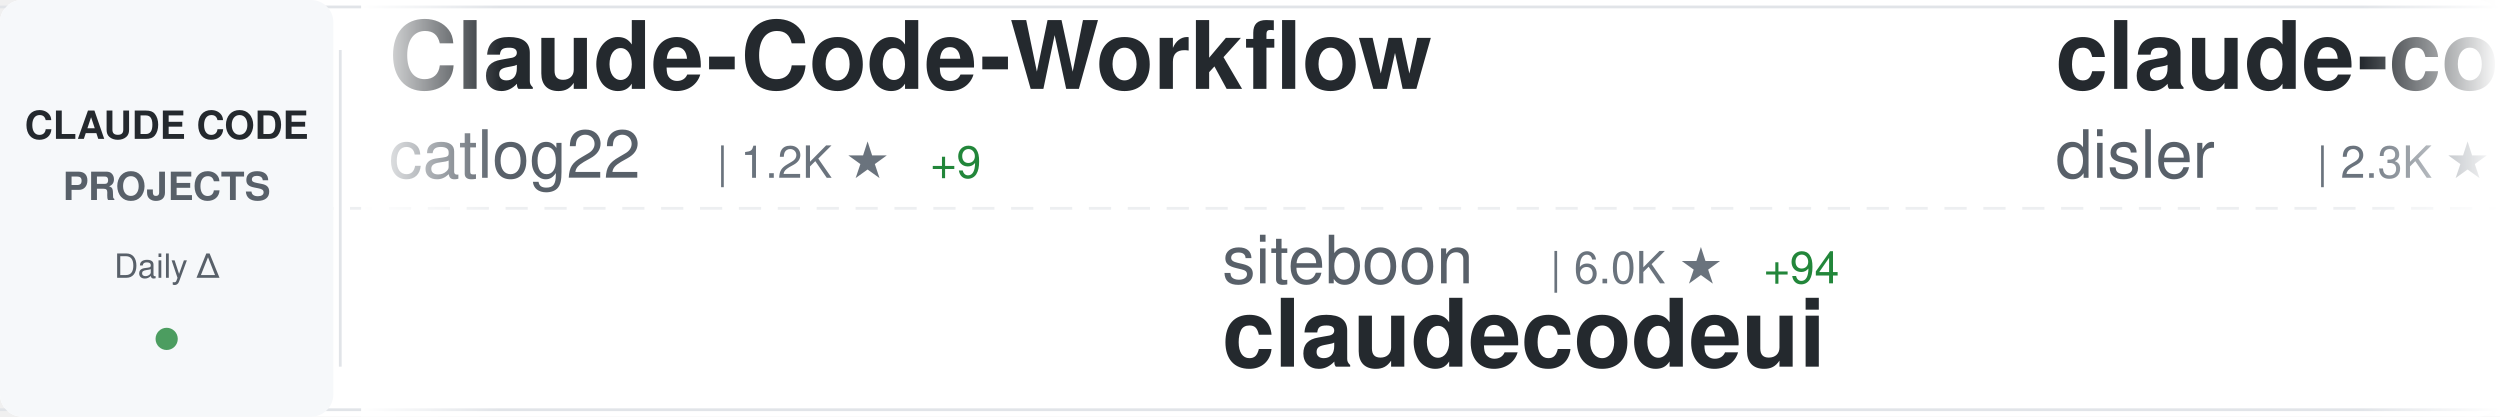
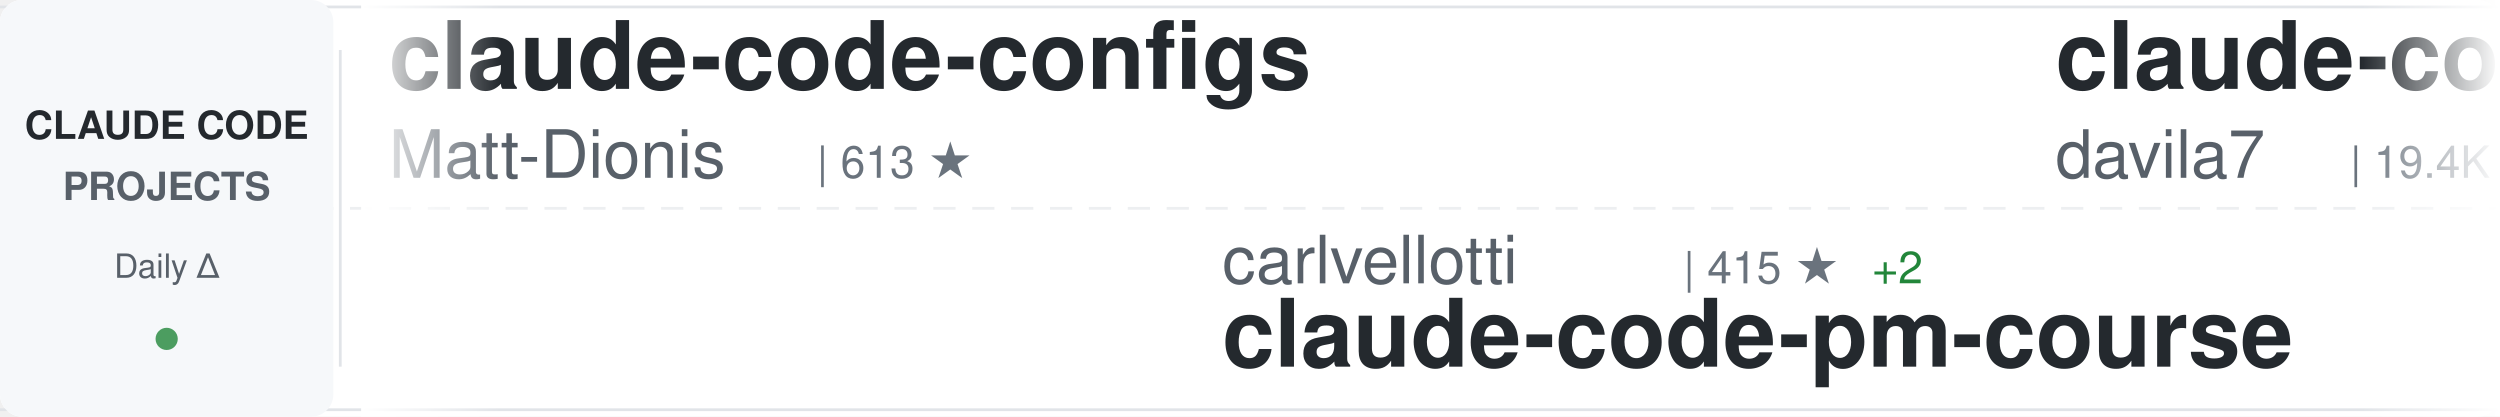
<svg xmlns="http://www.w3.org/2000/svg" width="900" height="150">
  <defs>
    <linearGradient id="awesomeLeftFade" x1="0%" y1="0%" x2="100%" y2="0%">
      <stop offset="0%" style="stop-color:#ffffff;stop-opacity:1" />
      <stop offset="100%" style="stop-color:#ffffff;stop-opacity:0" />
    </linearGradient>
    <linearGradient id="awesomeRightFade" x1="0%" y1="0%" x2="100%" y2="0%">
      <stop offset="0%" style="stop-color:#ffffff;stop-opacity:0" />
      <stop offset="100%" style="stop-color:#ffffff;stop-opacity:1" />
    </linearGradient>
  </defs>
  <rect width="900" height="150" fill="#ffffff" rx="8" />
  <rect x="0" y="2" width="900" height="1" fill="#e1e4e8" />
  <rect x="0" y="147" width="900" height="1" fill="#e1e4e8" />
  <line x1="0" y1="75" x2="900" y2="75" stroke="#e1e4e8" stroke-width="1" stroke-dasharray="8 6" opacity="0.6" />
  <rect x="0" y="0" width="120" height="150" fill="#f6f8fa" rx="8" />
  <text x="60" y="50" font-family="-apple-system, BlinkMacSystemFont, 'Segoe UI', Helvetica, Arial, sans-serif" font-size="14" font-weight="600" fill="#24292e" text-anchor="middle">CLAUDE CODE</text>
  <text x="60" y="72" font-family="-apple-system, BlinkMacSystemFont, 'Segoe UI', Helvetica, Arial, sans-serif" font-size="14" font-weight="600" fill="#586069" text-anchor="middle">PROJECTS</text>
  <text x="60" y="100" font-family="-apple-system, BlinkMacSystemFont, 'Segoe UI', Helvetica, Arial, sans-serif" font-size="12" font-weight="500" fill="#586069" text-anchor="middle">Daily Δ</text>
  <circle cx="60" cy="122" r="4" fill="#22863a" opacity="0.8" />
  <rect x="122" y="18" width="1" height="114" fill="#e1e4e8" />
  <clipPath id="awesomeTickerClip">
    <rect x="130" y="0" width="770" height="150" />
  </clipPath>
  <g clip-path="url(#awesomeTickerClip)">
    <g id="awesomeTickerItems">
      <animateTransform attributeName="transform" attributeType="XML" type="translate" from="0 0" to="-3000 0" dur="54s" repeatCount="indefinite" />
      <g transform="translate(0, 0)">
-         <text x="140" y="32" font-family="-apple-system, BlinkMacSystemFont, 'Segoe UI', Helvetica, Arial, sans-serif" font-size="34" font-weight="600" fill="#24292e">Claude-Code-Workflow</text>
-         <text x="140" y="64" font-family="-apple-system, BlinkMacSystemFont, 'Segoe UI', Helvetica, Arial, sans-serif" font-size="24" font-weight="400" fill="#586069">catlog22</text>
-         <text x="258" y="64" font-family="-apple-system, BlinkMacSystemFont, 'Segoe UI', Helvetica, Arial, sans-serif" font-size="16" font-weight="500" fill="#6a737d">| 1.2K ★</text>
-         <text x="335" y="64" font-family="-apple-system, BlinkMacSystemFont, 'Segoe UI', Helvetica, Arial, sans-serif" font-size="16" font-weight="500" fill="#22863a"> +9</text>
+         <text x="140" y="32" font-family="-apple-system, BlinkMacSystemFont, 'Segoe UI', Helvetica, Arial, sans-serif" font-size="34" font-weight="600" fill="#24292e">claude-code-configs</text>
+         <text x="140" y="64" font-family="-apple-system, BlinkMacSystemFont, 'Segoe UI', Helvetica, Arial, sans-serif" font-size="24" font-weight="400" fill="#586069">Matt-Dionis</text>
+         <text x="294" y="64" font-family="-apple-system, BlinkMacSystemFont, 'Segoe UI', Helvetica, Arial, sans-serif" font-size="16" font-weight="500" fill="#6a737d">| 613 ★</text>
      </g>
      <g transform="translate(300, 0)">
-         <text x="140" y="102" font-family="-apple-system, BlinkMacSystemFont, 'Segoe UI', Helvetica, Arial, sans-serif" font-size="24" font-weight="400" fill="#586069">siteboon</text>
-         <text x="258" y="102" font-family="-apple-system, BlinkMacSystemFont, 'Segoe UI', Helvetica, Arial, sans-serif" font-size="16" font-weight="500" fill="#6a737d">| 6.0K ★</text>
-         <text x="335" y="102" font-family="-apple-system, BlinkMacSystemFont, 'Segoe UI', Helvetica, Arial, sans-serif" font-size="16" font-weight="500" fill="#22863a"> +94</text>
-         <text x="140" y="132" font-family="-apple-system, BlinkMacSystemFont, 'Segoe UI', Helvetica, Arial, sans-serif" font-size="34" font-weight="600" fill="#24292e">claudecodeui</text>
+         <text x="140" y="102" font-family="-apple-system, BlinkMacSystemFont, 'Segoe UI', Helvetica, Arial, sans-serif" font-size="24" font-weight="400" fill="#586069">carlvellotti</text>
+         <text x="306" y="102" font-family="-apple-system, BlinkMacSystemFont, 'Segoe UI', Helvetica, Arial, sans-serif" font-size="16" font-weight="500" fill="#6a737d">| 415 ★</text>
+         <text x="374" y="102" font-family="-apple-system, BlinkMacSystemFont, 'Segoe UI', Helvetica, Arial, sans-serif" font-size="16" font-weight="500" fill="#22863a"> +2</text>
+         <text x="140" y="132" font-family="-apple-system, BlinkMacSystemFont, 'Segoe UI', Helvetica, Arial, sans-serif" font-size="34" font-weight="600" fill="#24292e">claude-code-pm-course</text>
      </g>
      <g transform="translate(600, 0)">
-         <text x="140" y="32" font-family="-apple-system, BlinkMacSystemFont, 'Segoe UI', Helvetica, Arial, sans-serif" font-size="34" font-weight="600" fill="#24292e">claude-code-hooks-master...</text>
-         <text x="140" y="64" font-family="-apple-system, BlinkMacSystemFont, 'Segoe UI', Helvetica, Arial, sans-serif" font-size="24" font-weight="400" fill="#586069">disler</text>
-         <text x="234" y="64" font-family="-apple-system, BlinkMacSystemFont, 'Segoe UI', Helvetica, Arial, sans-serif" font-size="16" font-weight="500" fill="#6a737d">| 2.3K ★</text>
-         <text x="311" y="64" font-family="-apple-system, BlinkMacSystemFont, 'Segoe UI', Helvetica, Arial, sans-serif" font-size="16" font-weight="500" fill="#22863a"> +52</text>
+         <text x="140" y="32" font-family="-apple-system, BlinkMacSystemFont, 'Segoe UI', Helvetica, Arial, sans-serif" font-size="34" font-weight="600" fill="#24292e">claude-code-templates</text>
+         <text x="140" y="64" font-family="-apple-system, BlinkMacSystemFont, 'Segoe UI', Helvetica, Arial, sans-serif" font-size="24" font-weight="400" fill="#586069">davila7</text>
+         <text x="246" y="64" font-family="-apple-system, BlinkMacSystemFont, 'Segoe UI', Helvetica, Arial, sans-serif" font-size="16" font-weight="500" fill="#6a737d">| 19.4K ★</text>
+         <text x="332" y="64" font-family="-apple-system, BlinkMacSystemFont, 'Segoe UI', Helvetica, Arial, sans-serif" font-size="16" font-weight="500" fill="#22863a"> +78</text>
      </g>
      <g transform="translate(900, 0)">
-         <text x="140" y="102" font-family="-apple-system, BlinkMacSystemFont, 'Segoe UI', Helvetica, Arial, sans-serif" font-size="24" font-weight="400" fill="#586069">0xfurai</text>
-         <text x="246" y="102" font-family="-apple-system, BlinkMacSystemFont, 'Segoe UI', Helvetica, Arial, sans-serif" font-size="16" font-weight="500" fill="#6a737d">| 678 ★</text>
-         <text x="314" y="102" font-family="-apple-system, BlinkMacSystemFont, 'Segoe UI', Helvetica, Arial, sans-serif" font-size="16" font-weight="500" fill="#22863a"> +1</text>
-         <text x="140" y="132" font-family="-apple-system, BlinkMacSystemFont, 'Segoe UI', Helvetica, Arial, sans-serif" font-size="34" font-weight="600" fill="#24292e">claude-code-subagents</text>
+         <text x="140" y="102" font-family="-apple-system, BlinkMacSystemFont, 'Segoe UI', Helvetica, Arial, sans-serif" font-size="24" font-weight="400" fill="#586069">21st-dev</text>
+         <text x="258" y="102" font-family="-apple-system, BlinkMacSystemFont, 'Segoe UI', Helvetica, Arial, sans-serif" font-size="16" font-weight="500" fill="#6a737d">| 4.8K ★</text>
+         <text x="335" y="102" font-family="-apple-system, BlinkMacSystemFont, 'Segoe UI', Helvetica, Arial, sans-serif" font-size="16" font-weight="500" fill="#22863a"> +26</text>
+         <text x="140" y="132" font-family="-apple-system, BlinkMacSystemFont, 'Segoe UI', Helvetica, Arial, sans-serif" font-size="34" font-weight="600" fill="#24292e">1code</text>
      </g>
      <g transform="translate(1200, 0)">
-         <text x="140" y="32" font-family="-apple-system, BlinkMacSystemFont, 'Segoe UI', Helvetica, Arial, sans-serif" font-size="34" font-weight="600" fill="#24292e">1code</text>
-         <text x="140" y="64" font-family="-apple-system, BlinkMacSystemFont, 'Segoe UI', Helvetica, Arial, sans-serif" font-size="24" font-weight="400" fill="#586069">21st-dev</text>
-         <text x="258" y="64" font-family="-apple-system, BlinkMacSystemFont, 'Segoe UI', Helvetica, Arial, sans-serif" font-size="16" font-weight="500" fill="#6a737d">| 4.8K ★</text>
-         <text x="335" y="64" font-family="-apple-system, BlinkMacSystemFont, 'Segoe UI', Helvetica, Arial, sans-serif" font-size="16" font-weight="500" fill="#22863a"> +23</text>
+         <text x="140" y="32" font-family="-apple-system, BlinkMacSystemFont, 'Segoe UI', Helvetica, Arial, sans-serif" font-size="34" font-weight="600" fill="#24292e">claude-code-guide</text>
+         <text x="140" y="64" font-family="-apple-system, BlinkMacSystemFont, 'Segoe UI', Helvetica, Arial, sans-serif" font-size="24" font-weight="400" fill="#586069">Cranot</text>
+         <text x="234" y="64" font-family="-apple-system, BlinkMacSystemFont, 'Segoe UI', Helvetica, Arial, sans-serif" font-size="16" font-weight="500" fill="#6a737d">| 2.3K ★</text>
+         <text x="311" y="64" font-family="-apple-system, BlinkMacSystemFont, 'Segoe UI', Helvetica, Arial, sans-serif" font-size="16" font-weight="500" fill="#22863a"> +4</text>
      </g>
      <g transform="translate(1500, 0)">
-         <text x="140" y="102" font-family="-apple-system, BlinkMacSystemFont, 'Segoe UI', Helvetica, Arial, sans-serif" font-size="24" font-weight="400" fill="#586069">EnzeD</text>
-         <text x="222" y="102" font-family="-apple-system, BlinkMacSystemFont, 'Segoe UI', Helvetica, Arial, sans-serif" font-size="16" font-weight="500" fill="#6a737d">| 3.9K ★</text>
-         <text x="299" y="102" font-family="-apple-system, BlinkMacSystemFont, 'Segoe UI', Helvetica, Arial, sans-serif" font-size="16" font-weight="500" fill="#22863a"> +7</text>
-         <text x="140" y="132" font-family="-apple-system, BlinkMacSystemFont, 'Segoe UI', Helvetica, Arial, sans-serif" font-size="34" font-weight="600" fill="#24292e">vibe-coding</text>
+         <text x="140" y="102" font-family="-apple-system, BlinkMacSystemFont, 'Segoe UI', Helvetica, Arial, sans-serif" font-size="24" font-weight="400" fill="#586069">browser-use</text>
+         <text x="294" y="102" font-family="-apple-system, BlinkMacSystemFont, 'Segoe UI', Helvetica, Arial, sans-serif" font-size="16" font-weight="500" fill="#6a737d">| 77.8K ★</text>
+         <text x="380" y="102" font-family="-apple-system, BlinkMacSystemFont, 'Segoe UI', Helvetica, Arial, sans-serif" font-size="16" font-weight="500" fill="#22863a"> +100</text>
+         <text x="140" y="132" font-family="-apple-system, BlinkMacSystemFont, 'Segoe UI', Helvetica, Arial, sans-serif" font-size="34" font-weight="600" fill="#24292e">browser-use</text>
      </g>
      <g transform="translate(1800, 0)">
-         <text x="140" y="32" font-family="-apple-system, BlinkMacSystemFont, 'Segoe UI', Helvetica, Arial, sans-serif" font-size="34" font-weight="600" fill="#24292e">claude-code-sub-agents</text>
-         <text x="140" y="64" font-family="-apple-system, BlinkMacSystemFont, 'Segoe UI', Helvetica, Arial, sans-serif" font-size="24" font-weight="400" fill="#586069">lst97</text>
-         <text x="222" y="64" font-family="-apple-system, BlinkMacSystemFont, 'Segoe UI', Helvetica, Arial, sans-serif" font-size="16" font-weight="500" fill="#6a737d">| 1.4K ★</text>
-         <text x="299" y="64" font-family="-apple-system, BlinkMacSystemFont, 'Segoe UI', Helvetica, Arial, sans-serif" font-size="16" font-weight="500" fill="#22863a"> +4</text>
+         <text x="140" y="32" font-family="-apple-system, BlinkMacSystemFont, 'Segoe UI', Helvetica, Arial, sans-serif" font-size="34" font-weight="600" fill="#24292e">notebooklm-skill</text>
+         <text x="140" y="64" font-family="-apple-system, BlinkMacSystemFont, 'Segoe UI', Helvetica, Arial, sans-serif" font-size="24" font-weight="400" fill="#586069">PleasePrompto</text>
+         <text x="318" y="64" font-family="-apple-system, BlinkMacSystemFont, 'Segoe UI', Helvetica, Arial, sans-serif" font-size="16" font-weight="500" fill="#6a737d">| 3.2K ★</text>
+         <text x="395" y="64" font-family="-apple-system, BlinkMacSystemFont, 'Segoe UI', Helvetica, Arial, sans-serif" font-size="16" font-weight="500" fill="#22863a"> +55</text>
      </g>
      <g transform="translate(2100, 0)">
-         <text x="140" y="102" font-family="-apple-system, BlinkMacSystemFont, 'Segoe UI', Helvetica, Arial, sans-serif" font-size="24" font-weight="400" fill="#586069">darcyegb</text>
-         <text x="258" y="102" font-family="-apple-system, BlinkMacSystemFont, 'Segoe UI', Helvetica, Arial, sans-serif" font-size="16" font-weight="500" fill="#6a737d">| 519 ★</text>
-         <text x="326" y="102" font-family="-apple-system, BlinkMacSystemFont, 'Segoe UI', Helvetica, Arial, sans-serif" font-size="16" font-weight="500" fill="#22863a"> +4</text>
-         <text x="140" y="132" font-family="-apple-system, BlinkMacSystemFont, 'Segoe UI', Helvetica, Arial, sans-serif" font-size="34" font-weight="600" fill="#24292e">ClaudeCodeAgents</text>
+         <text x="140" y="102" font-family="-apple-system, BlinkMacSystemFont, 'Segoe UI', Helvetica, Arial, sans-serif" font-size="24" font-weight="400" fill="#586069">edmund-io</text>
+         <text x="270" y="102" font-family="-apple-system, BlinkMacSystemFont, 'Segoe UI', Helvetica, Arial, sans-serif" font-size="16" font-weight="500" fill="#6a737d">| 1.1K ★</text>
+         <text x="347" y="102" font-family="-apple-system, BlinkMacSystemFont, 'Segoe UI', Helvetica, Arial, sans-serif" font-size="16" font-weight="500" fill="#22863a"> +7</text>
+         <text x="140" y="132" font-family="-apple-system, BlinkMacSystemFont, 'Segoe UI', Helvetica, Arial, sans-serif" font-size="34" font-weight="600" fill="#24292e">edmunds-claude-code</text>
      </g>
      <g transform="translate(2400, 0)">
-         <text x="140" y="32" font-family="-apple-system, BlinkMacSystemFont, 'Segoe UI', Helvetica, Arial, sans-serif" font-size="34" font-weight="600" fill="#24292e">claude-code-prompt-impro...</text>
-         <text x="140" y="64" font-family="-apple-system, BlinkMacSystemFont, 'Segoe UI', Helvetica, Arial, sans-serif" font-size="24" font-weight="400" fill="#586069">severity1</text>
-         <text x="270" y="64" font-family="-apple-system, BlinkMacSystemFont, 'Segoe UI', Helvetica, Arial, sans-serif" font-size="16" font-weight="500" fill="#6a737d">| 1.1K ★</text>
-         <text x="347" y="64" font-family="-apple-system, BlinkMacSystemFont, 'Segoe UI', Helvetica, Arial, sans-serif" font-size="16" font-weight="500" fill="#22863a"> +2</text>
+         <text x="140" y="32" font-family="-apple-system, BlinkMacSystemFont, 'Segoe UI', Helvetica, Arial, sans-serif" font-size="34" font-weight="600" fill="#24292e">claude-code-hub</text>
+         <text x="140" y="64" font-family="-apple-system, BlinkMacSystemFont, 'Segoe UI', Helvetica, Arial, sans-serif" font-size="24" font-weight="400" fill="#586069">zsio</text>
+         <text x="210" y="64" font-family="-apple-system, BlinkMacSystemFont, 'Segoe UI', Helvetica, Arial, sans-serif" font-size="16" font-weight="500" fill="#6a737d">| 158 ★</text>
      </g>
      <g transform="translate(2700, 0)">
-         <text x="140" y="102" font-family="-apple-system, BlinkMacSystemFont, 'Segoe UI', Helvetica, Arial, sans-serif" font-size="24" font-weight="400" fill="#586069">ComposioHQ</text>
-         <text x="282" y="102" font-family="-apple-system, BlinkMacSystemFont, 'Segoe UI', Helvetica, Arial, sans-serif" font-size="16" font-weight="500" fill="#6a737d">| 30.0K ★</text>
-         <text x="368" y="102" font-family="-apple-system, BlinkMacSystemFont, 'Segoe UI', Helvetica, Arial, sans-serif" font-size="16" font-weight="500" fill="#22863a"> +432</text>
-         <text x="140" y="132" font-family="-apple-system, BlinkMacSystemFont, 'Segoe UI', Helvetica, Arial, sans-serif" font-size="34" font-weight="600" fill="#24292e">awesome-claude-skills</text>
+         <text x="140" y="102" font-family="-apple-system, BlinkMacSystemFont, 'Segoe UI', Helvetica, Arial, sans-serif" font-size="24" font-weight="400" fill="#586069">revfactory</text>
+         <text x="282" y="102" font-family="-apple-system, BlinkMacSystemFont, 'Segoe UI', Helvetica, Arial, sans-serif" font-size="16" font-weight="500" fill="#6a737d">| 752 ★</text>
+         <text x="350" y="102" font-family="-apple-system, BlinkMacSystemFont, 'Segoe UI', Helvetica, Arial, sans-serif" font-size="16" font-weight="500" fill="#22863a"> +1</text>
+         <text x="140" y="132" font-family="-apple-system, BlinkMacSystemFont, 'Segoe UI', Helvetica, Arial, sans-serif" font-size="34" font-weight="600" fill="#24292e">claude-code-mastering</text>
      </g>
      <g transform="translate(3000, 0)">
-         <text x="140" y="32" font-family="-apple-system, BlinkMacSystemFont, 'Segoe UI', Helvetica, Arial, sans-serif" font-size="34" font-weight="600" fill="#24292e">Claude-Code-Workflow</text>
-         <text x="140" y="64" font-family="-apple-system, BlinkMacSystemFont, 'Segoe UI', Helvetica, Arial, sans-serif" font-size="24" font-weight="400" fill="#586069">catlog22</text>
-         <text x="258" y="64" font-family="-apple-system, BlinkMacSystemFont, 'Segoe UI', Helvetica, Arial, sans-serif" font-size="16" font-weight="500" fill="#6a737d">| 1.2K ★</text>
-         <text x="335" y="64" font-family="-apple-system, BlinkMacSystemFont, 'Segoe UI', Helvetica, Arial, sans-serif" font-size="16" font-weight="500" fill="#22863a"> +9</text>
+         <text x="140" y="32" font-family="-apple-system, BlinkMacSystemFont, 'Segoe UI', Helvetica, Arial, sans-serif" font-size="34" font-weight="600" fill="#24292e">claude-code-configs</text>
+         <text x="140" y="64" font-family="-apple-system, BlinkMacSystemFont, 'Segoe UI', Helvetica, Arial, sans-serif" font-size="24" font-weight="400" fill="#586069">Matt-Dionis</text>
+         <text x="294" y="64" font-family="-apple-system, BlinkMacSystemFont, 'Segoe UI', Helvetica, Arial, sans-serif" font-size="16" font-weight="500" fill="#6a737d">| 613 ★</text>
      </g>
      <g transform="translate(3300, 0)">
-         <text x="140" y="102" font-family="-apple-system, BlinkMacSystemFont, 'Segoe UI', Helvetica, Arial, sans-serif" font-size="24" font-weight="400" fill="#586069">siteboon</text>
-         <text x="258" y="102" font-family="-apple-system, BlinkMacSystemFont, 'Segoe UI', Helvetica, Arial, sans-serif" font-size="16" font-weight="500" fill="#6a737d">| 6.0K ★</text>
-         <text x="335" y="102" font-family="-apple-system, BlinkMacSystemFont, 'Segoe UI', Helvetica, Arial, sans-serif" font-size="16" font-weight="500" fill="#22863a"> +94</text>
-         <text x="140" y="132" font-family="-apple-system, BlinkMacSystemFont, 'Segoe UI', Helvetica, Arial, sans-serif" font-size="34" font-weight="600" fill="#24292e">claudecodeui</text>
+         <text x="140" y="102" font-family="-apple-system, BlinkMacSystemFont, 'Segoe UI', Helvetica, Arial, sans-serif" font-size="24" font-weight="400" fill="#586069">carlvellotti</text>
+         <text x="306" y="102" font-family="-apple-system, BlinkMacSystemFont, 'Segoe UI', Helvetica, Arial, sans-serif" font-size="16" font-weight="500" fill="#6a737d">| 415 ★</text>
+         <text x="374" y="102" font-family="-apple-system, BlinkMacSystemFont, 'Segoe UI', Helvetica, Arial, sans-serif" font-size="16" font-weight="500" fill="#22863a"> +2</text>
+         <text x="140" y="132" font-family="-apple-system, BlinkMacSystemFont, 'Segoe UI', Helvetica, Arial, sans-serif" font-size="34" font-weight="600" fill="#24292e">claude-code-pm-course</text>
      </g>
      <g transform="translate(3600, 0)">
-         <text x="140" y="32" font-family="-apple-system, BlinkMacSystemFont, 'Segoe UI', Helvetica, Arial, sans-serif" font-size="34" font-weight="600" fill="#24292e">claude-code-hooks-master...</text>
-         <text x="140" y="64" font-family="-apple-system, BlinkMacSystemFont, 'Segoe UI', Helvetica, Arial, sans-serif" font-size="24" font-weight="400" fill="#586069">disler</text>
-         <text x="234" y="64" font-family="-apple-system, BlinkMacSystemFont, 'Segoe UI', Helvetica, Arial, sans-serif" font-size="16" font-weight="500" fill="#6a737d">| 2.3K ★</text>
-         <text x="311" y="64" font-family="-apple-system, BlinkMacSystemFont, 'Segoe UI', Helvetica, Arial, sans-serif" font-size="16" font-weight="500" fill="#22863a"> +52</text>
+         <text x="140" y="32" font-family="-apple-system, BlinkMacSystemFont, 'Segoe UI', Helvetica, Arial, sans-serif" font-size="34" font-weight="600" fill="#24292e">claude-code-templates</text>
+         <text x="140" y="64" font-family="-apple-system, BlinkMacSystemFont, 'Segoe UI', Helvetica, Arial, sans-serif" font-size="24" font-weight="400" fill="#586069">davila7</text>
+         <text x="246" y="64" font-family="-apple-system, BlinkMacSystemFont, 'Segoe UI', Helvetica, Arial, sans-serif" font-size="16" font-weight="500" fill="#6a737d">| 19.4K ★</text>
+         <text x="332" y="64" font-family="-apple-system, BlinkMacSystemFont, 'Segoe UI', Helvetica, Arial, sans-serif" font-size="16" font-weight="500" fill="#22863a"> +78</text>
      </g>
      <g transform="translate(3900, 0)">
-         <text x="140" y="102" font-family="-apple-system, BlinkMacSystemFont, 'Segoe UI', Helvetica, Arial, sans-serif" font-size="24" font-weight="400" fill="#586069">0xfurai</text>
-         <text x="246" y="102" font-family="-apple-system, BlinkMacSystemFont, 'Segoe UI', Helvetica, Arial, sans-serif" font-size="16" font-weight="500" fill="#6a737d">| 678 ★</text>
-         <text x="314" y="102" font-family="-apple-system, BlinkMacSystemFont, 'Segoe UI', Helvetica, Arial, sans-serif" font-size="16" font-weight="500" fill="#22863a"> +1</text>
-         <text x="140" y="132" font-family="-apple-system, BlinkMacSystemFont, 'Segoe UI', Helvetica, Arial, sans-serif" font-size="34" font-weight="600" fill="#24292e">claude-code-subagents</text>
+         <text x="140" y="102" font-family="-apple-system, BlinkMacSystemFont, 'Segoe UI', Helvetica, Arial, sans-serif" font-size="24" font-weight="400" fill="#586069">21st-dev</text>
+         <text x="258" y="102" font-family="-apple-system, BlinkMacSystemFont, 'Segoe UI', Helvetica, Arial, sans-serif" font-size="16" font-weight="500" fill="#6a737d">| 4.8K ★</text>
+         <text x="335" y="102" font-family="-apple-system, BlinkMacSystemFont, 'Segoe UI', Helvetica, Arial, sans-serif" font-size="16" font-weight="500" fill="#22863a"> +26</text>
+         <text x="140" y="132" font-family="-apple-system, BlinkMacSystemFont, 'Segoe UI', Helvetica, Arial, sans-serif" font-size="34" font-weight="600" fill="#24292e">1code</text>
      </g>
    </g>
  </g>
  <rect x="130" y="0" width="50" height="150" fill="url(#awesomeLeftFade)" />
  <rect x="850" y="0" width="50" height="150" fill="url(#awesomeRightFade)" />
</svg>
